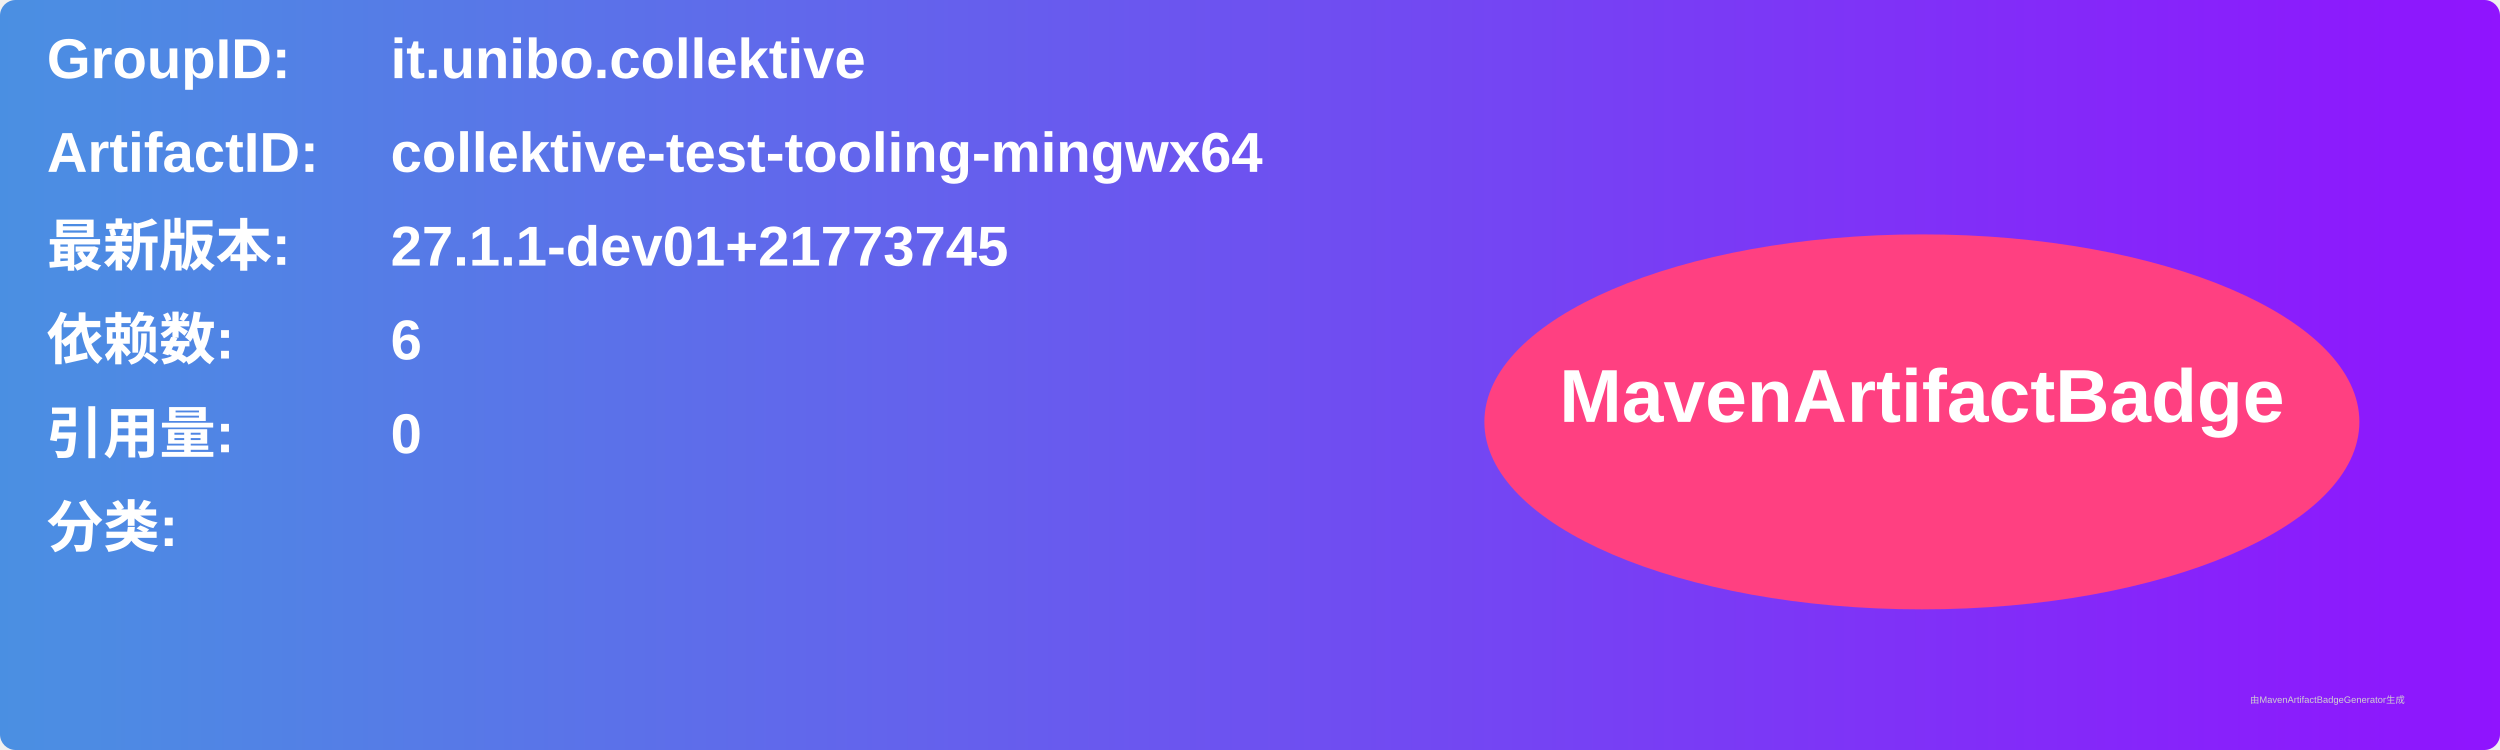
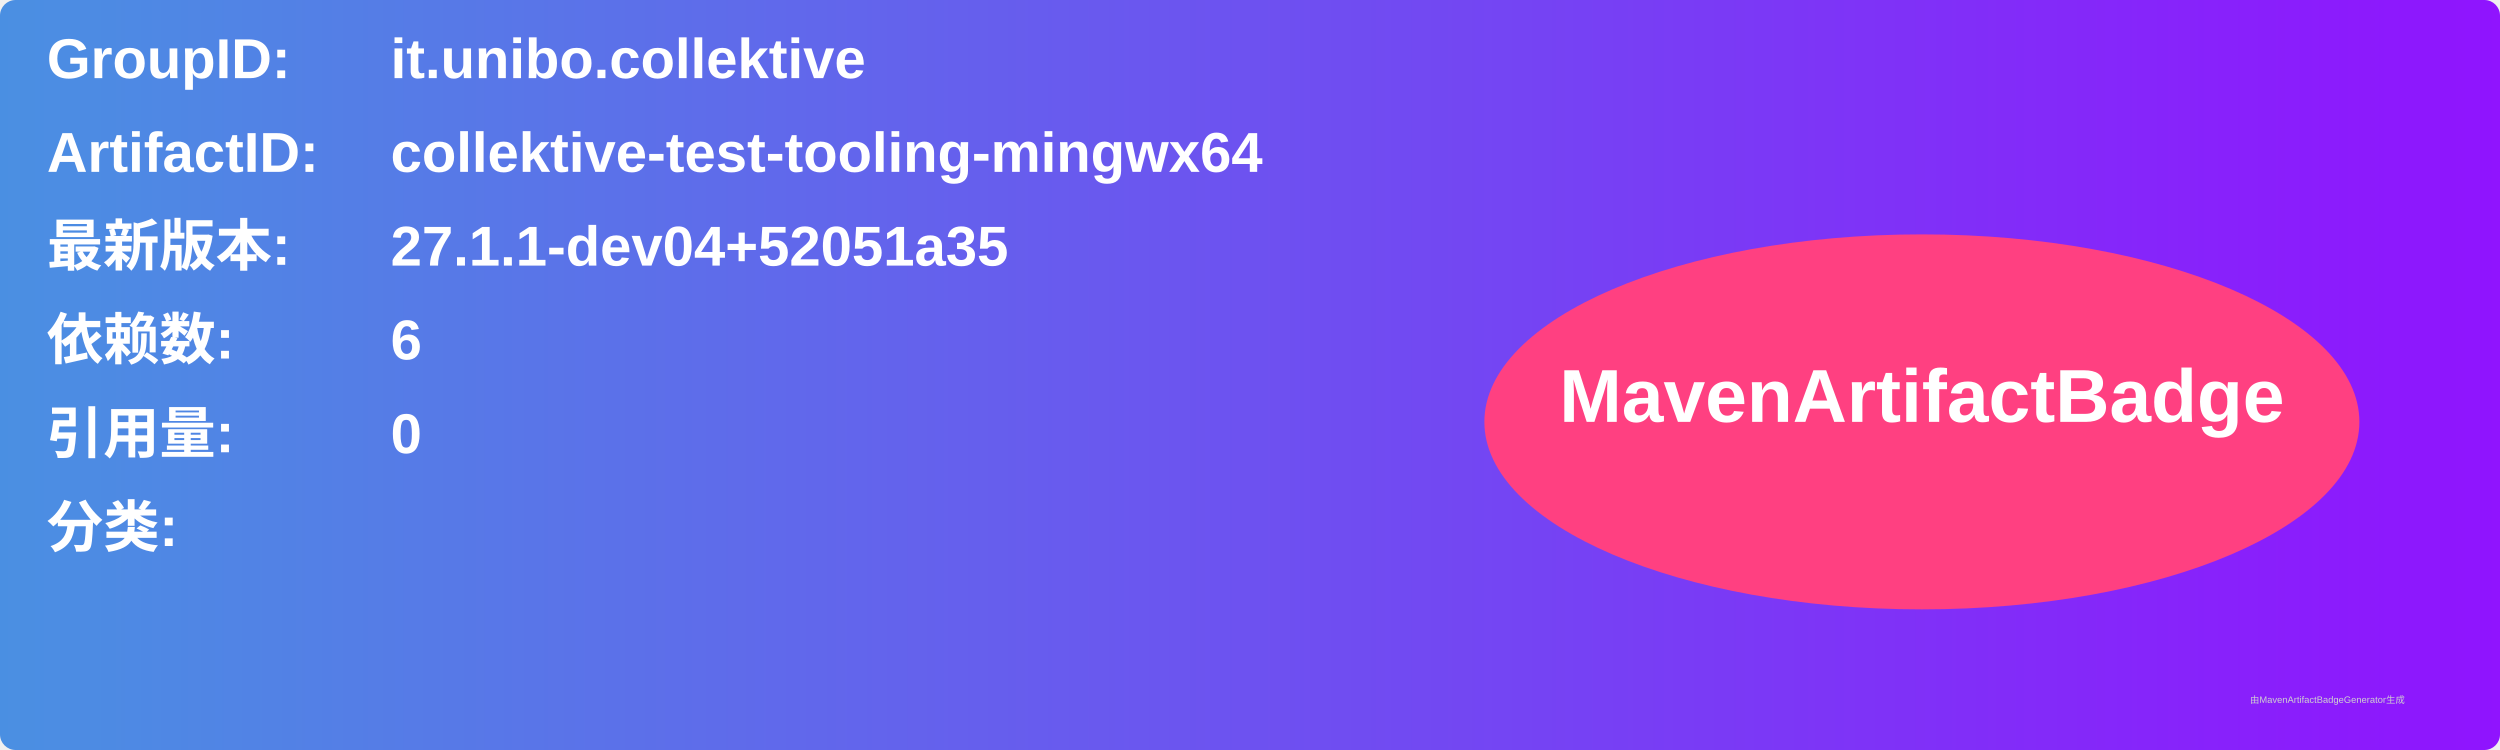
<svg xmlns="http://www.w3.org/2000/svg" width="800" height="240" viewBox="0 0 800 240">
  <linearGradient id="grad" x1="0%" y1="0%" x2="100%" y2="0%">
    <stop offset="0%" stop-color="#4a90e2" />
    <stop offset="100%" stop-color="#9013fe" />
  </linearGradient>
  <rect width="100%" height="100%" rx="5" ry="5" fill="url(#grad)" />
  <g transform="translate(15, 15)">
    <text x="0" y="10" font-family="Arial" font-size="18" fill="white" font-weight="bold" width="260">GroupID:</text>
    <text x="110" y="10" font-family="Arial" font-size="18" fill="white" font-weight="bold" width="460">it.unibo.collektive</text>
    <text x="0" y="40" font-family="Arial" font-size="18" fill="white" font-weight="bold" width="260">ArtifactID:</text>
    <text x="110" y="40" font-family="Arial" font-size="18" fill="white" font-weight="bold" width="460">collektive-test-tooling-mingwx64</text>
    <text x="0" y="70" font-family="Arial" font-size="18" fill="white" font-weight="bold">最新版本:</text>
    <text x="110" y="70" font-family="Arial" font-size="18" fill="white" font-weight="bold">
-       <tspan font-weight="bold">27.1.1-dev01+21773745</tspan>
+       <tspan font-weight="bold">27.1.1-dev04+52051a35</tspan>
    </text>
    <text x="0" y="100" font-family="Arial" font-size="18" fill="white" font-weight="bold">依赖数: </text>
    <text x="110" y="100" font-family="Arial" font-size="18" fill="white">
      <tspan font-weight="bold">6</tspan>
    </text>
    <text x="0" y="130" font-family="Arial" font-size="18" fill="white" font-weight="bold">引用量: </text>
    <text x="110" y="130" font-family="Arial" font-size="18" fill="white">
      <tspan font-weight="bold">0</tspan>
    </text>
    <text x="0" y="160" font-family="Arial" font-size="18" fill="white" font-weight="bold">分类:</text>
    <text x="10" y="190" font-family="Arial" font-size="10" fill="white">
      <tspan font-weight="bold" />
    </text>
    <ellipse cx="600" cy="120" rx="140" ry="60" fill="#ff4081" />
    <text x="600" y="120" text-anchor="middle" font-family="Arial" font-size="24" fill="white" font-weight="bold">MavenArtifactBadge</text>
  </g>
  <text x="720" y="225" font-family="Arial" font-size="3" fill="#d0d0d0">由MavenArtifactBadgeGenerator生成</text>
</svg>
